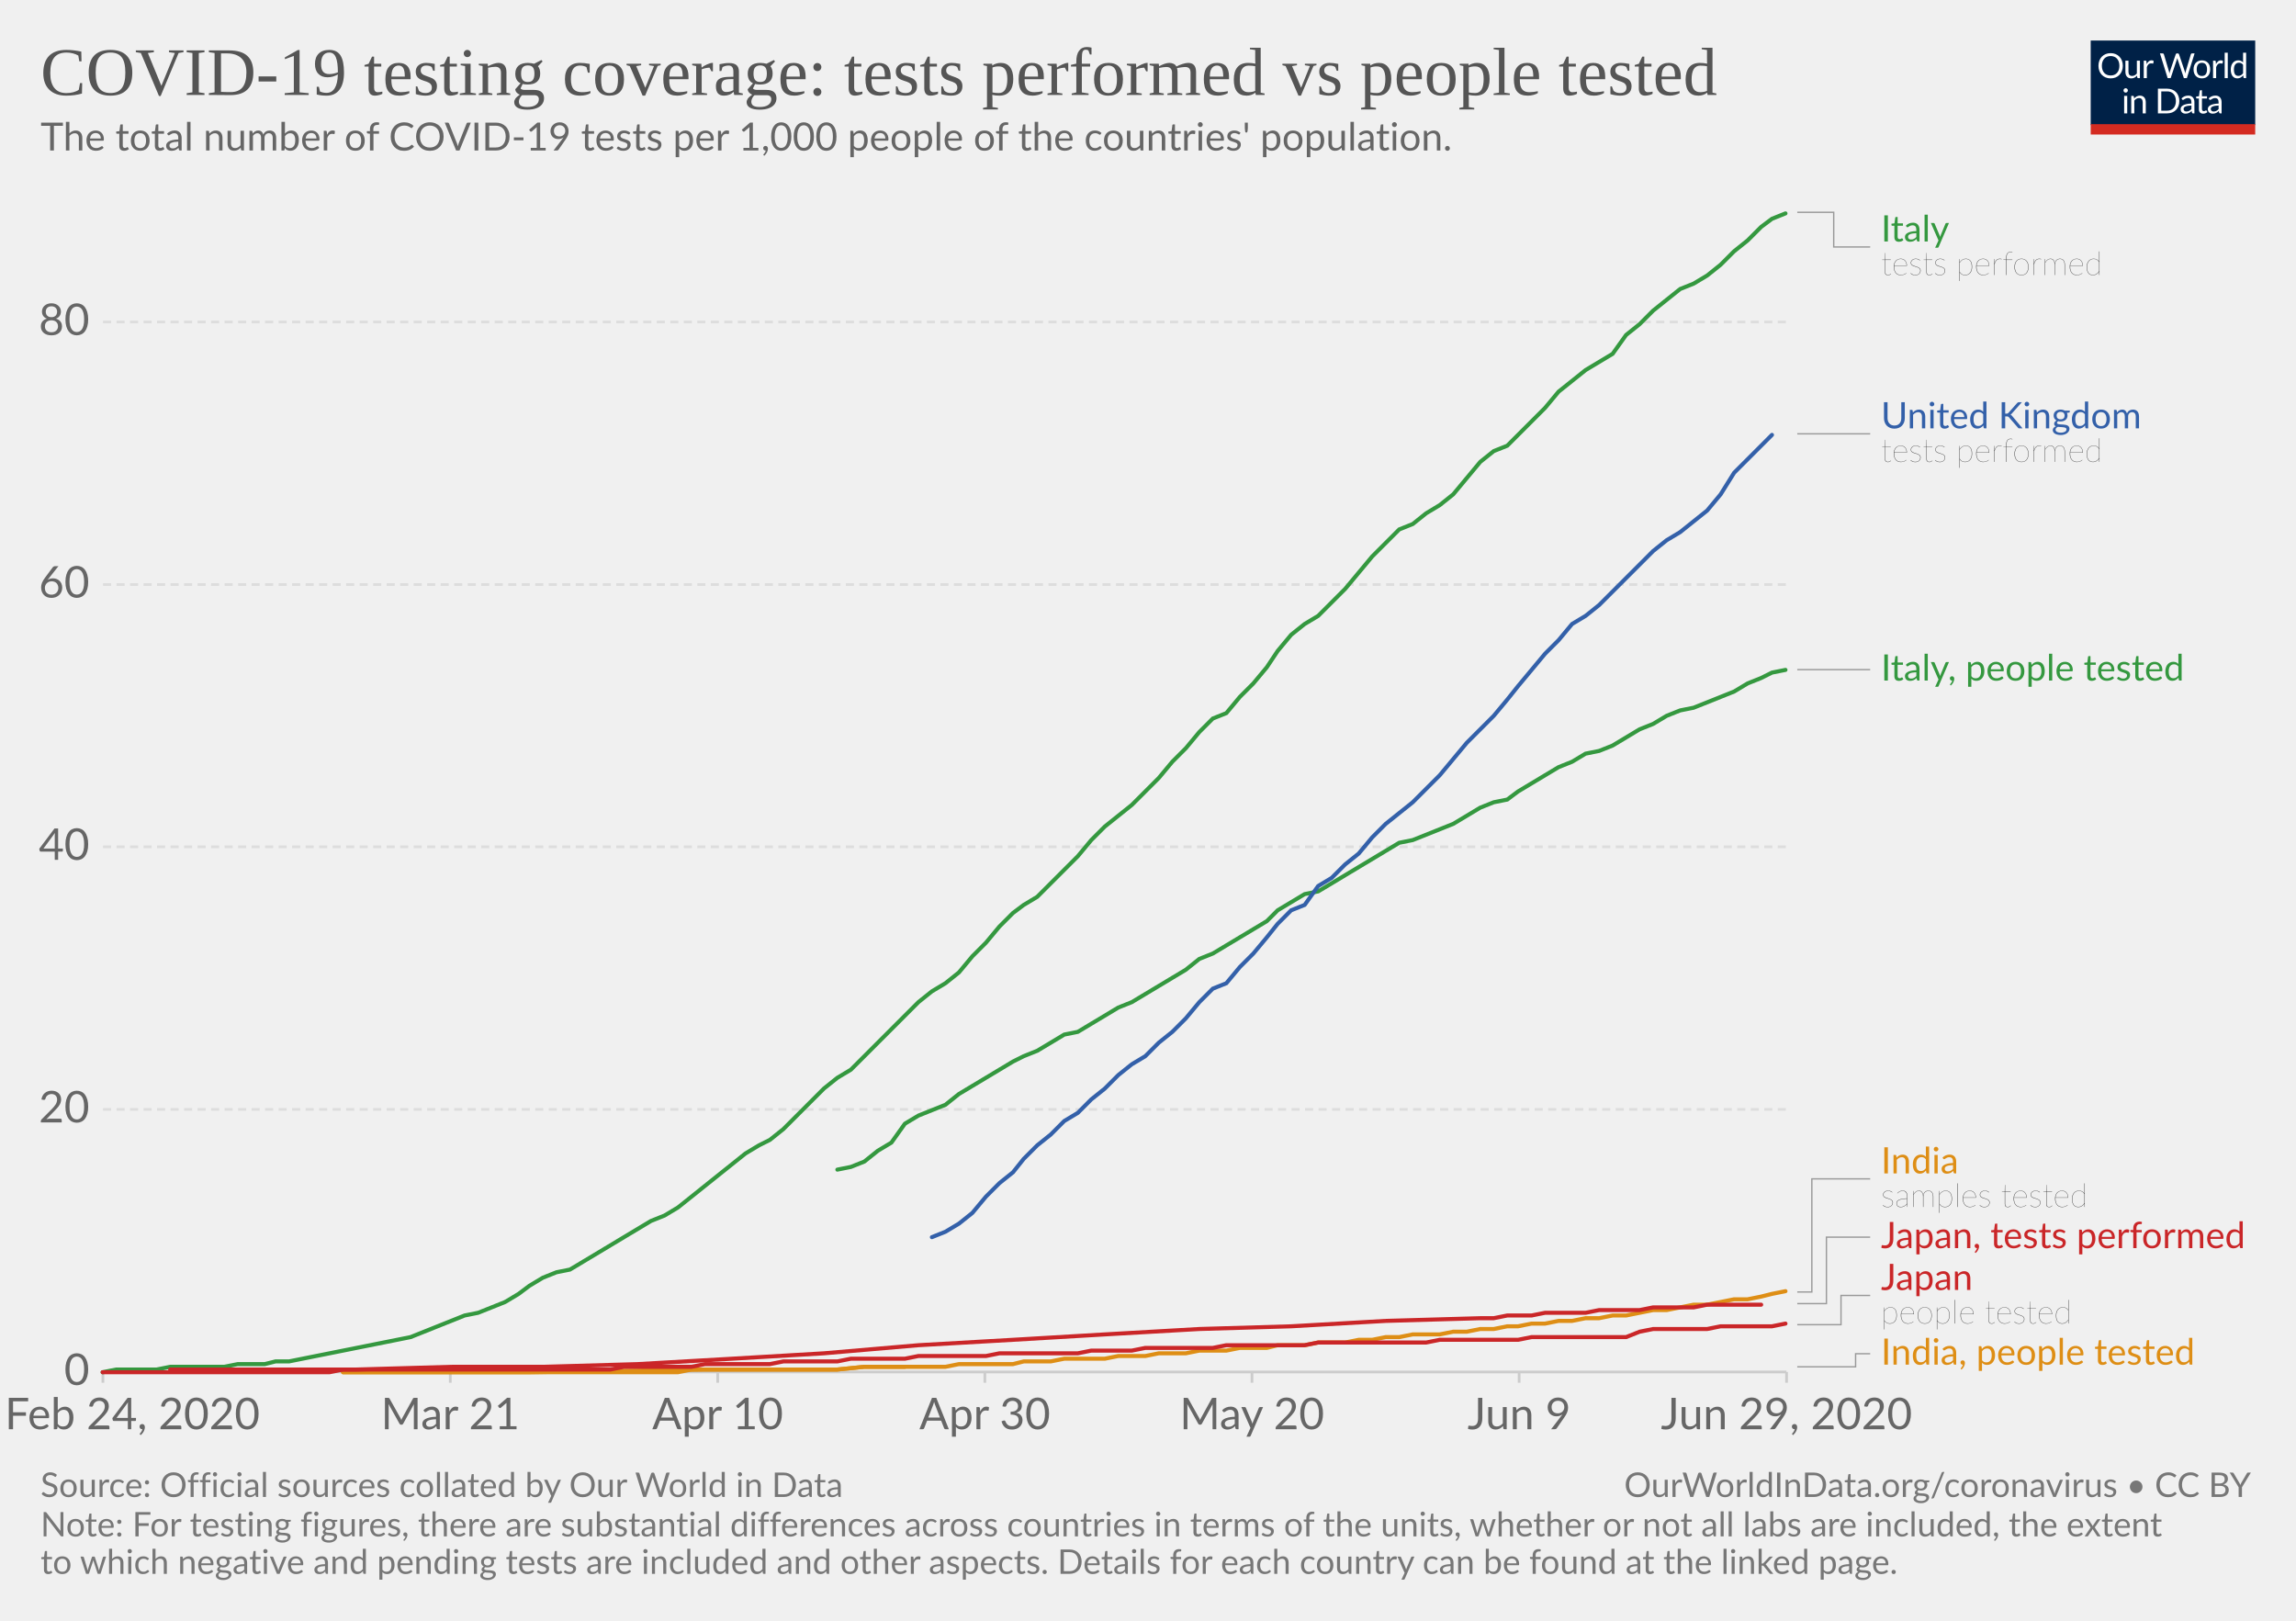
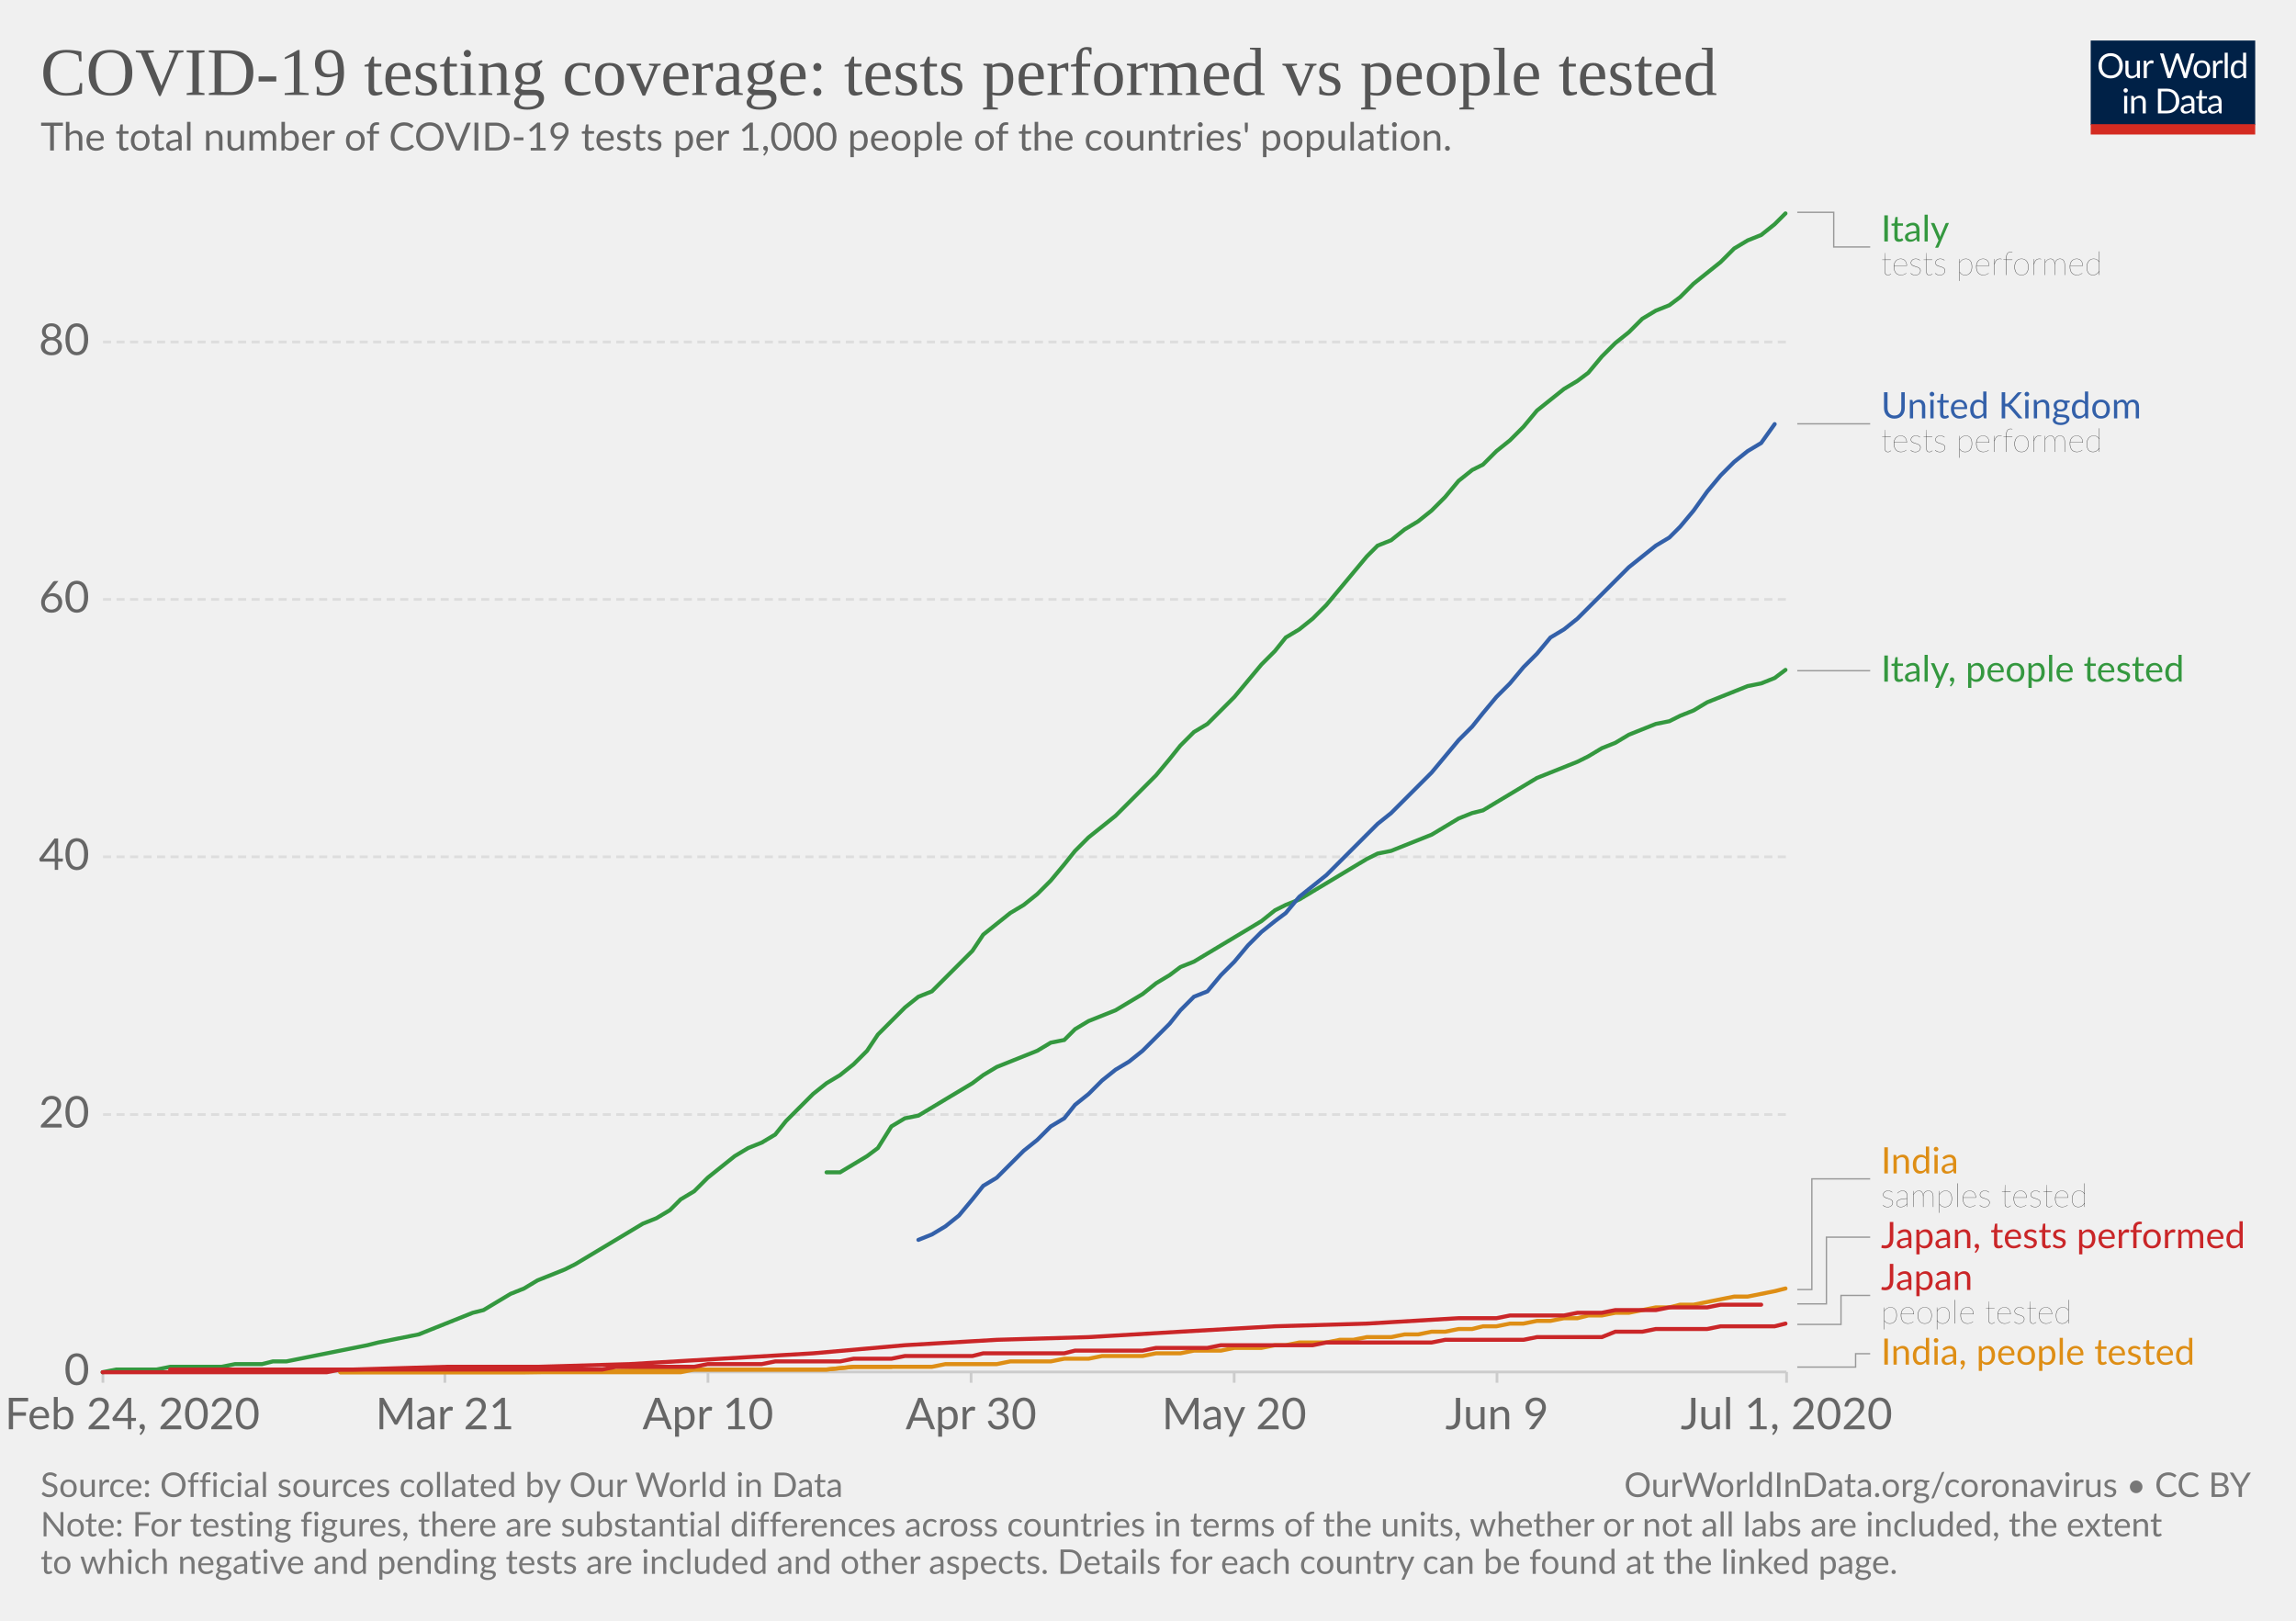
<svg xmlns="http://www.w3.org/2000/svg" version="1.1" style="background-color:#fff;-webkit-font-smoothing:antialiased" width="850" height="600" viewBox="0 0 850 600" font-family="Lato,'Helvetica Neue',Helvetica,Arial,sans-serif" font-size="18" text-rendering="optimizeLegibility">
  <g class="HeaderView">
    <g transform="matrix(.29 0 0 .29 774 15)">
      <svg width="210" height="120" viewBox="0 0 210 120" fill="none">
        <g clip-path="url(#clip0)">
          <path d="M0 0h210v107.89H0V0z" fill="#002147" />
          <path d="M40.98 32.25c0 2.36-.38 4.53-1.12 6.51a14.26 14.26 0 01-8.1 8.4c-1.9.78-4.02 1.17-6.34 1.17a16.6 16.6 0 01-6.33-1.17 14.31 14.31 0 01-8.08-8.4 18.29 18.29 0 01-1.12-6.51c0-2.36.38-4.53 1.12-6.5a14.32 14.32 0 018.07-8.44c1.92-.8 4.03-1.19 6.34-1.19 2.32 0 4.43.4 6.34 1.19 1.92.8 3.56 1.9 4.93 3.34a14.87 14.87 0 013.17 5.1 18.1 18.1 0 011.12 6.5zm-4.38 0c0-1.94-.26-3.68-.8-5.22a10.91 10.91 0 00-2.24-3.89 9.68 9.68 0 00-3.52-2.46 11.95 11.95 0 00-4.62-.86c-1.68 0-3.21.28-4.6.86a9.88 9.88 0 00-3.54 2.46 10.91 10.91 0 00-2.24 3.9c-.53 1.53-.8 3.27-.8 5.2 0 1.94.27 3.68.8 5.22a11.17 11.17 0 002.24 3.9 10.01 10.01 0 003.55 2.44c1.38.56 2.9.83 4.6.83 1.7 0 3.24-.27 4.61-.83a9.8 9.8 0 003.52-2.44 11.17 11.17 0 002.25-3.9c.53-1.54.8-3.28.8-5.21zm26.22-6.54V48H60.5c-.56 0-.9-.27-1.05-.81l-.31-2.4a12.45 12.45 0 01-3.26 2.6c-1.2.64-2.58.96-4.13.96-1.22 0-2.3-.2-3.24-.6a6.52 6.52 0 01-2.33-1.7 7.37 7.37 0 01-1.43-2.67c-.3-1.04-.46-2.2-.46-3.45V25.7h3.91v14.22c0 1.68.38 2.99 1.15 3.91.77.93 1.96 1.39 3.54 1.39 1.16 0 2.24-.27 3.23-.82a10.42 10.42 0 002.8-2.28V25.7h3.91zm8.61 4.47a9.94 9.94 0 012.6-3.56 5.64 5.64 0 013.76-1.3c.47 0 .92.05 1.34.15.44.1.83.27 1.17.49l-.3 2.92c-.09.37-.3.55-.66.55-.2 0-.5-.04-.9-.13a6.21 6.21 0 00-3.24.18c-.54.2-1.03.5-1.47.92-.42.4-.81.9-1.17 1.5-.33.58-.64 1.26-.92 2.02V48H67.7V25.71h2.25c.42 0 .72.08.88.25.16.16.27.44.33.83l.26 3.39zm61.16-13.7L122.75 48h-3.82l-7.99-24.05a21.95 21.95 0 01-.42-1.58 38.36 38.36 0 01-.44 1.58L102.05 48h-3.83L88.4 16.47h3.54c.38 0 .7.1.95.29.26.2.43.43.5.73l6.52 21.9c.1.4.2.83.28 1.28.1.46.2.94.29 1.46l.3-1.46c.12-.47.25-.9.38-1.27l7.41-21.91c.1-.25.26-.48.51-.69.27-.22.58-.33.95-.33h1.23c.38 0 .69.1.92.29.24.2.41.43.53.73l7.4 21.9a28.4 28.4 0 01.68 2.62 29.52 29.52 0 01.52-2.61l6.54-21.91c.07-.27.23-.5.48-.7.27-.21.58-.32.95-.32h3.32zm9.35 8.88c1.63 0 3.1.27 4.4.82a9.43 9.43 0 015.46 5.94c.5 1.4.74 2.98.74 4.73 0 1.76-.25 3.34-.74 4.75a9.43 9.43 0 01-5.46 5.92c-1.3.52-2.77.79-4.4.79-1.64 0-3.12-.27-4.44-.8a9.42 9.42 0 01-3.35-2.3c-.92-1-1.63-2.2-2.13-3.61-.49-1.41-.73-3-.73-4.75s.24-3.33.73-4.73c.5-1.43 1.2-2.64 2.13-3.63a9.4 9.4 0 013.35-2.31c1.32-.55 2.8-.82 4.44-.82zm0 19.89c2.2 0 3.84-.73 4.93-2.2 1.08-1.48 1.63-3.54 1.63-6.18 0-2.66-.55-4.72-1.63-6.2-1.09-1.49-2.73-2.23-4.93-2.23-1.12 0-2.09.2-2.93.57a5.7 5.7 0 00-2.06 1.65 7.5 7.5 0 00-1.24 2.67c-.26 1.04-.4 2.22-.4 3.54 0 2.64.55 4.7 1.64 6.18 1.1 1.47 2.76 2.2 4.99 2.2zm17.97-15.07a9.94 9.94 0 012.6-3.56 5.64 5.64 0 013.76-1.3c.47 0 .91.05 1.34.15.44.1.83.27 1.16.49l-.28 2.92c-.09.37-.31.55-.66.55-.2 0-.5-.04-.9-.13a6.2 6.2 0 00-3.24.18c-.54.2-1.03.5-1.47.92-.43.4-.82.9-1.17 1.5a13.1 13.1 0 00-.92 2.02V48h-3.94V25.71h2.24c.43 0 .72.08.88.25.17.16.28.44.33.83l.27 3.39zm15.04-14.59V48h-3.92V15.6h3.92zm19.55 15.43a6.22 6.22 0 00-2.38-2.05 6.7 6.7 0 00-2.86-.6c-2.07 0-3.66.75-4.77 2.23-1.12 1.48-1.68 3.6-1.68 6.33 0 1.46.13 2.7.38 3.74a7.29 7.29 0 001.1 2.56 4.35 4.35 0 001.78 1.45c.7.3 1.5.46 2.4.46 1.29 0 2.41-.3 3.36-.88a9.6 9.6 0 002.67-2.49V31.02zm3.91-15.43V48h-2.33c-.56 0-.9-.27-1.06-.81l-.35-2.71a12.13 12.13 0 01-3.25 2.77 8.28 8.28 0 01-4.23 1.06 7.31 7.31 0 01-6.14-2.9c-.73-.96-1.3-2.15-1.69-3.57a18.35 18.35 0 01.07-9.48 11.29 11.29 0 011.89-3.7 8.7 8.7 0 017.06-3.34 7.96 7.96 0 016.12 2.62V15.59h3.91zM46.61 70.71V93H42.7V70.71h3.91zm.84-7c0 .39-.08.75-.24 1.09a2.81 2.81 0 01-1.52 1.47 2.67 2.67 0 01-2.16 0 2.9 2.9 0 01-1.45-1.47 2.67 2.67 0 010-2.16c.15-.35.35-.65.6-.9.25-.27.53-.47.85-.62a2.67 2.67 0 012.16 0c.35.15.65.35.9.62.27.25.47.55.62.9.16.34.24.7.24 1.08zm7.97 10.24c.49-.54 1-1.04 1.54-1.48a9.85 9.85 0 013.66-1.84 8.96 8.96 0 015.43.35c.94.4 1.72.97 2.33 1.71a7.36 7.36 0 011.43 2.67c.32 1.04.49 2.19.49 3.45V93h-3.94V78.81c0-1.69-.4-3-1.17-3.92-.76-.93-1.93-1.4-3.5-1.4a6.6 6.6 0 00-3.25.83c-1 .56-1.92 1.31-2.77 2.27V93h-3.94V70.71h2.35c.56 0 .9.28 1.04.82l.3 2.42zm57.7 3.3c0 2.36-.37 4.5-1.11 6.44a14.3 14.3 0 01-3.17 4.98 14.1 14.1 0 01-4.93 3.2c-1.9.76-4.02 1.13-6.33 1.13H85.8V61.47h11.77c2.31 0 4.42.39 6.33 1.15a13.8 13.8 0 018.1 8.18 17.75 17.75 0 011.12 6.45zm-4.37 0c0-1.94-.26-3.67-.8-5.2a10.94 10.94 0 00-2.23-3.87 9.57 9.57 0 00-3.53-2.42 12.23 12.23 0 00-4.61-.83h-7.5v24.62h7.5c1.7 0 3.24-.28 4.61-.84a9.7 9.7 0 003.53-2.4 10.94 10.94 0 002.24-3.87c.53-1.53.8-3.26.8-5.2zm19.8 5.72c-1.8.06-3.34.2-4.62.44-1.26.22-2.3.51-3.1.88-.8.36-1.37.8-1.74 1.3-.35.5-.53 1.05-.53 1.67 0 .58.1 1.1.3 1.52a3 3 0 00.76 1.05c.34.27.73.46 1.17.6.45.11.94.17 1.45.17a7.28 7.28 0 003.5-.81 11.95 11.95 0 002.82-2.2v-4.62zm-12.65-9.11a12.73 12.73 0 013.98-2.66c1.43-.59 3-.88 4.73-.88 1.25 0 2.36.2 3.33.61a6.81 6.81 0 013.94 4.38c.33 1.04.5 2.19.5 3.43V93h-1.74a1.8 1.8 0 01-.88-.18c-.2-.13-.36-.38-.48-.74l-.44-2.12c-.59.55-1.16 1.03-1.72 1.46a9.48 9.48 0 01-3.74 1.7c-.69.15-1.46.23-2.3.23-.87 0-1.69-.12-2.45-.35a5.34 5.34 0 01-3.34-2.93 6.64 6.64 0 01-.49-2.64c0-.88.25-1.72.73-2.53a6.33 6.33 0 012.35-2.17c1.09-.63 2.5-1.15 4.25-1.54 1.75-.41 3.89-.65 6.42-.7v-1.75c0-1.73-.37-3.03-1.12-3.91-.75-.9-1.84-1.34-3.28-1.34-.97 0-1.78.12-2.44.37-.64.23-1.2.5-1.7.81l-1.23.82c-.33.23-.67.35-1 .35-.27 0-.5-.07-.69-.2a2.1 2.1 0 01-.48-.53l-.7-1.25zm27.67 19.5c-1.76 0-3.12-.5-4.07-1.48-.94-.98-1.41-2.4-1.41-4.25V74h-2.68a.9.9 0 01-.6-.2c-.16-.14-.24-.36-.24-.66v-1.56l3.65-.46.9-6.89a.9.9 0 01.29-.52.88.88 0 01.62-.22H142v7.67h6.44V74H142v13.38c0 .94.22 1.63.68 2.09.45.45 1.04.68 1.76.68a3.21 3.21 0 001.85-.53l.55-.35c.16-.12.3-.18.41-.18.2 0 .4.13.55.38l1.15 1.87a7.45 7.45 0 01-2.44 1.5c-.96.35-1.94.52-2.95.52zm19.68-10.4c-1.8.07-3.34.21-4.62.45-1.26.22-2.3.51-3.1.88-.8.36-1.37.8-1.74 1.3-.35.5-.53 1.05-.53 1.67 0 .58.1 1.1.3 1.52.18.42.44.77.76 1.05.34.27.73.46 1.17.6.45.11.94.17 1.45.17a7.3 7.3 0 003.5-.81 12.04 12.04 0 002.82-2.2v-4.62zm-12.65-9.1a12.72 12.72 0 013.99-2.66c1.42-.59 3-.88 4.72-.88 1.25 0 2.36.2 3.33.61a6.81 6.81 0 013.94 4.38c.33 1.04.5 2.19.5 3.43V93h-1.74a1.8 1.8 0 01-.88-.18c-.2-.13-.36-.38-.48-.74l-.44-2.12c-.59.55-1.16 1.03-1.72 1.46a9.48 9.48 0 01-3.74 1.7c-.69.15-1.46.23-2.3.23-.87 0-1.69-.12-2.45-.35a5.33 5.33 0 01-3.34-2.93 6.62 6.62 0 01-.49-2.64c0-.88.25-1.72.73-2.53a6.33 6.33 0 012.35-2.17c1.09-.63 2.5-1.15 4.25-1.54a31.2 31.2 0 016.42-.7v-1.75c0-1.73-.37-3.03-1.12-3.91-.75-.9-1.84-1.34-3.28-1.34-.97 0-1.78.12-2.44.37-.64.23-1.2.5-1.7.81-.46.3-.87.57-1.22.82-.34.23-.68.35-1.02.35-.26 0-.49-.07-.68-.2a1.88 1.88 0 01-.48-.53l-.7-1.25z" fill="#fff" />
          <path fill="#D42B21" d="M0 106.79h210V120H0z" />
        </g>
        <defs>
          <clipPath id="clip0">
            <path fill="#fff" d="M0 0h210v120H0z" />
          </clipPath>
        </defs>
      </svg>
    </g>
    <a href="https://ourworldindata.org/grapher/total-tests-per-thousand-people-vs-tests" target="_blank" font-family="&quot;Playfair Display&quot;,Georgia,&quot;Times New Roman&quot;,serif">
      <text font-size="25.2" x="15" y="35.2" fill="#555">
        <tspan x="15" y="35.16">COVID-19 testing coverage: tests performed vs people tested</tspan>
      </text>
    </a>
    <text font-size="14.4" x="15" y="55.7" fill="#666">
      <tspan x="15" y="55.72">The total number of COVID-19 tests per 1,000 people of the countries' population.</tspan>
    </text>
  </g>
  <g class="LineChart">
    <defs>
      <clipPath id="a">
        <path d="M28.14 0h830v901h-830z" />
      </clipPath>
    </defs>
    <g class="AxisBoxView">
      <g class="HorizontalAxis">
-         <path stroke="#ccc" d="M38.1 507.9v4M166.7 507.9v4M265.7 507.9v4M364.6 507.9v4M463.5 507.9v4M562.4 507.9v4M661.4 507.9v4" />
+         <path stroke="#ccc" d="M38.1 507.9v4M164.7 507.9v4M262.1 507.9v4M359.5 507.9v4M456.9 507.9v4M554.2 507.9v4M661.4 507.9v4" />
        <text x="49" y="529.1" fill="#666" text-anchor="middle" font-size="16.2">Feb 24, 2020</text>
-         <text x="166.7" y="529.1" fill="#666" text-anchor="middle" font-size="16.2">Mar 21</text>
-         <text x="265.7" y="529.1" fill="#666" text-anchor="middle" font-size="16.2">Apr 10</text>
-         <text x="364.6" y="529.1" fill="#666" text-anchor="middle" font-size="16.2">Apr 30</text>
-         <text x="463.5" y="529.1" fill="#666" text-anchor="middle" font-size="16.2">May 20</text>
-         <text x="562.4" y="529.1" fill="#666" text-anchor="middle" font-size="16.2">Jun 9</text>
-         <text x="661.4" y="529.1" fill="#666" text-anchor="middle" font-size="16.2">Jun 29, 2020</text>
+         <text x="164.7" y="529.1" fill="#666" text-anchor="middle" font-size="16.2">Mar 21</text>
+         <text x="262.1" y="529.1" fill="#666" text-anchor="middle" font-size="16.2">Apr 10</text>
+         <text x="359.5" y="529.1" fill="#666" text-anchor="middle" font-size="16.2">Apr 30</text>
+         <text x="456.9" y="529.1" fill="#666" text-anchor="middle" font-size="16.2">May 20</text>
+         <text x="554.2" y="529.1" fill="#666" text-anchor="middle" font-size="16.2">Jun 9</text>
+         <text x="661.4" y="529.1" fill="#666" text-anchor="middle" font-size="16.2">Jul 1, 2020</text>
      </g>
      <g class="VerticalAxis" fill="#666" dominant-baseline="middle" text-anchor="end" font-size="16.2">
        <text x="33.14" y="507.9">0</text>
-         <text x="33.14" y="410.7">20</text>
-         <text x="33.14" y="313.5">40</text>
-         <text x="33.14" y="216.4">60</text>
-         <text x="33.14" y="119.2">80</text>
+         <text x="33.14" y="412.6">20</text>
+         <text x="33.14" y="317.2">40</text>
+         <text x="33.14" y="221.9">60</text>
+         <text x="33.14" y="126.6">80</text>
      </g>
      <g class="AxisGridLines horizontalLines">
        <path stroke="#ccc" d="M38.14 507.9h623.22" />
-         <path stroke="#ddd" stroke-dasharray="3,2" d="M38.14 410.7h623.22M38.14 313.5h623.22M38.14 216.4h623.22M38.14 119.2h623.22" />
+         <path stroke="#ddd" stroke-dasharray="3,2" d="M38.14 412.6h623.22M38.14 317.2h623.22M38.14 221.9h623.22M38.14 126.6h623.22" />
      </g>
    </g>
    <g clip-path="url(#a)">
      <g class="HeightedLegend" cursor="default">
        <g class="legendMark">
          <g class="indicator">
            <path d="M665.36 78.6h13.5v12.83h13.5" stroke="#999" stroke-width=".5" fill="none" />
          </g>
          <text font-size="13.5" x="696.4" y="89.4" fill="#34983f">
            <tspan x="696.36" y="89.4">Italy</tspan>
          </text>
          <text font-size="12.15" x="696.4" y="101.8" fill="#333" class="textAnnotation" font-weight="lighter">
            <tspan x="696.36" y="101.82">tests performed</tspan>
          </text>
        </g>
        <g class="legendMark">
          <g class="indicator">
-             <path d="M665.36 160.6h13.5v0h13.5" stroke="#999" stroke-width=".5" fill="none" />
+             <path d="M665.36 156.9h13.5v0h13.5" stroke="#999" stroke-width=".5" fill="none" />
          </g>
-           <text font-size="13.5" x="696.4" y="158.6" fill="#3360a9">
-             <tspan x="696.36" y="158.58">United Kingdom</tspan>
+           <text font-size="13.5" x="696.4" y="154.9" fill="#3360a9">
+             <tspan x="696.36" y="154.88">United Kingdom</tspan>
          </text>
-           <text font-size="12.15" x="696.4" y="171" fill="#333" class="textAnnotation" font-weight="lighter">
-             <tspan x="696.36" y="171">tests performed</tspan>
+           <text font-size="12.15" x="696.4" y="167.3" fill="#333" class="textAnnotation" font-weight="lighter">
+             <tspan x="696.36" y="167.3">tests performed</tspan>
          </text>
        </g>
        <g class="legendMark">
          <g class="indicator">
-             <path d="M665.36 247.9h13.5v0h13.5" stroke="#999" stroke-width=".5" fill="none" />
+             <path d="M665.36 248.3h13.5v0h13.5" stroke="#999" stroke-width=".5" fill="none" />
          </g>
-           <text font-size="13.5" x="696.4" y="252" fill="#34983f">
-             <tspan x="696.36" y="251.95">Italy, people tested</tspan>
+           <text font-size="13.5" x="696.4" y="252.4" fill="#34983f">
+             <tspan x="696.36" y="252.35">Italy, people tested</tspan>
          </text>
        </g>
        <g class="legendMark">
          <g class="indicator">
-             <path d="M665.36 478.3h5.4v-41.88h21.6" stroke="#999" stroke-width=".5" fill="none" />
+             <path d="M665.36 477.4h5.4v-40.98h21.6" stroke="#999" stroke-width=".5" fill="none" />
          </g>
          <text font-size="13.5" x="696.4" y="434.4" fill="#de8e15">
            <tspan x="696.36" y="434.4">India</tspan>
          </text>
          <text font-size="12.15" x="696.4" y="446.8" fill="#333" class="textAnnotation" font-weight="lighter">
            <tspan x="696.36" y="446.82">samples tested</tspan>
          </text>
        </g>
        <g class="legendMark">
          <g class="indicator">
-             <path d="M665.36 482.6h10.8V458h16.2" stroke="#999" stroke-width=".5" fill="none" />
+             <path d="M665.36 482.7h10.8V458h16.2" stroke="#999" stroke-width=".5" fill="none" />
          </g>
-           <text font-size="13.5" x="696.4" y="462.1" fill="#ca2628">
+           <text font-size="13.5" x="696.4" y="462" fill="#ca2628">
            <tspan x="696.36" y="462.05">Japan, tests performed</tspan>
          </text>
        </g>
        <g class="legendMark">
          <g class="indicator">
-             <path d="M665.36 490.4h16.2v-10.82h10.8" stroke="#999" stroke-width=".5" fill="none" />
+             <path d="M665.36 490.3h16.2v-10.73h10.8" stroke="#999" stroke-width=".5" fill="none" />
          </g>
-           <text font-size="13.5" x="696.4" y="477.6" fill="#ca2628">
+           <text font-size="13.5" x="696.4" y="477.5" fill="#ca2628">
            <tspan x="696.36" y="477.55">Japan</tspan>
          </text>
          <text font-size="12.15" x="696.4" y="490" fill="#333" class="textAnnotation" font-weight="lighter">
            <tspan x="696.36" y="489.97">people tested</tspan>
          </text>
        </g>
        <g class="legendMark">
          <g class="indicator">
-             <path d="M665.36 506h21.6v-4.85h5.4" stroke="#999" stroke-width=".5" fill="none" />
+             <path d="M665.36 506.1h21.6v-4.95h5.4" stroke="#999" stroke-width=".5" fill="none" />
          </g>
          <text font-size="13.5" x="696.4" y="505.2" fill="#de8e15">
            <tspan x="696.36" y="505.2">India, people tested</tspan>
          </text>
        </g>
      </g>
      <g class="Lines">
        <g class="key-India_0">
-           <path stroke="#de8e15" stroke-linecap="round" d="M127 508h124l5-1h54l10-1h30l5-1h20l4-1h10l5-1h15l5-1h10l5-1h10l5-1h10l5-1h10l4-1h10l5-1h10l5-1h5l5-1h5l5-1h10l5-1h5l5-1h5l5-1h4l5-1h5l5-1h5l5-1h5l5-1h5l5-1 5-1h5l5-1 5-1h5l5-1 5-1h5l5-1 4-1 5-1" fill="none" stroke-width="1.5" />
+           <path stroke="#de8e15" stroke-linecap="round" d="M126 508h126l5-1h49l10-1h29l5-1h19l5-1h15l5-1h9l5-1h15l5-1h9l5-1h10l5-1h10l5-1h4l5-1h10l5-1h5l5-1h9l5-1h5l5-1h5l5-1h5l4-1h5l5-1h5l5-1h5l5-1h5l4-1h5l5-1h5l5-1 5-1h5l4-1h5l5-1 5-1 5-1h5l5-1 5-1 4-1" fill="none" stroke-width="1.5" />
        </g>
        <g class="key-Italy_0">
-           <path stroke="#34983f" stroke-linecap="round" d="M38 508l5-1h15l5-1h20l5-1h10l4-1h5l5-1 5-1 5-1 5-1 5-1 5-1 5-1 5-1 5-1 5-2 5-2 5-2 5-2 5-1 5-2 5-2 5-3 4-3 5-3 5-2 5-1 5-3 5-3 5-3 5-3 5-3 5-3 5-2 5-3 5-4 5-4 5-4 5-4 5-4 5-3 4-2 5-4 5-5 5-5 5-5 5-4 5-3 5-5 5-5 5-5 5-5 5-5 5-4 5-3 5-4 5-6 5-5 5-6 5-5 4-3 5-3 5-5 5-5 5-5 5-6 5-5 5-4 5-4 5-5 5-5 5-6 5-5 5-6 5-5 5-2 5-6 5-5 5-6 4-6 5-6 5-4 5-3 5-5 5-5 5-6 5-6 5-5 5-5 5-2 5-4 5-3 5-4 5-6 5-6 5-4 5-2 4-4 5-5 5-5 5-6 5-4 5-4 5-3 5-3 5-7 5-4 5-5 5-4 5-4 5-2 5-3 5-4 5-5 5-4 5-5 4-3 5-2" fill="none" stroke-width="1.5" />
+           <path stroke="#34983f" stroke-linecap="round" d="M38 508l5-1h15l5-1h19l5-1h10l4-1h5l5-1 5-1 5-1 5-1 5-1 5-1 4-1 5-1 5-1 5-1 5-2 5-2 5-2 5-2 4-1 5-3 5-3 5-2 5-3 5-2 5-2 4-2 5-3 5-3 5-3 5-3 5-3 5-2 5-3 4-4 5-3 5-5 5-4 5-4 5-3 5-2 5-3 4-5 5-5 5-5 5-4 5-3 5-4 5-5 4-6 5-5 5-5 5-4 5-2 5-5 5-5 5-5 4-6 5-4 5-4 5-3 5-4 5-5 5-6 4-5 5-5 5-4 5-4 5-5 5-5 5-5 5-6 4-5 5-5 5-3 5-5 5-5 5-6 5-6 5-5 4-5 5-3 5-4 5-5 5-6 5-6 5-6 4-4 5-2 5-4 5-3 5-4 5-5 5-6 5-4 4-2 5-5 5-4 5-5 5-6 5-4 5-4 5-3 4-3 5-6 5-5 5-4 5-5 5-3 5-2 4-3 5-5 5-4 5-4 5-5 5-3 5-2 5-4 4-4" fill="none" stroke-width="1.5" />
        </g>
        <g class="key-India__002c-people-tested_0">
-           <path stroke="#de8e15" stroke-linecap="round" d="M127 508h69l65-1h49l10-1h15" fill="none" stroke-width="1.5" />
+           <path stroke="#de8e15" stroke-linecap="round" d="M126 508h68l63-1h49l10-1h14" fill="none" stroke-width="1.5" />
        </g>
        <g class="key-Italy__002c-people-tested_0">
-           <path stroke="#34983f" stroke-linecap="round" d="M310 433l5-1 5-2 5-4 5-3 5-7 5-3 5-2 5-2 5-4 5-3 5-3 5-3 5-3 4-2 5-2 5-3 5-3 5-1 5-3 5-3 5-3 5-2 5-3 5-3 5-3 5-3 5-4 5-2 5-3 5-3 5-3 5-3 4-4 5-3 5-3 5-1 5-3 5-3 5-3 5-3 5-3 5-3 5-1 5-2 5-2 5-2 5-3 5-3 5-2 5-1 4-3 5-3 5-3 5-3 5-2 5-3 5-1 5-2 5-3 5-3 5-2 5-3 5-2 5-1 5-2 5-2 5-2 5-3 5-2 4-2 5-1" fill="none" stroke-width="1.5" />
+           <path stroke="#34983f" stroke-linecap="round" d="M306 434h5l5-3 5-3 4-3 5-8 5-3 5-1 5-3 5-3 5-3 5-3 4-3 5-3 5-2 5-2 5-2 5-3 5-1 4-4 5-3 5-2 5-2 5-3 5-3 5-4 5-3 4-3 5-2 5-3 5-3 5-3 5-3 5-3 5-4 4-2 5-2 5-3 5-3 5-3 5-3 5-3 4-2 5-1 5-2 5-2 5-2 5-3 5-3 5-2 4-1 5-3 5-3 5-3 5-3 5-2 5-2 5-2 4-2 5-3 5-2 5-3 5-2 5-2 5-1 4-2 5-2 5-3 5-2 5-2 5-2 5-1 5-2 4-3" fill="none" stroke-width="1.5" />
        </g>
        <g class="key-United-Kingdom_0">
-           <path stroke="#3360a9" stroke-linecap="round" d="M345 458l5-2 5-3 5-4 5-6 5-5 5-4 4-5 5-5 5-4 5-5 5-3 5-5 5-4 5-5 5-4 5-3 5-5 5-4 5-5 5-6 5-5 5-2 5-6 5-5 5-6 4-5 5-5 5-2 5-7 5-3 5-5 5-4 5-6 5-5 5-4 5-4 5-5 5-5 5-6 5-6 5-5 5-5 5-6 4-5 5-6 5-6 5-5 5-6 5-3 5-4 5-5 5-5 5-5 5-5 5-4 5-3 5-4 5-4 5-6 5-8 5-5 5-5 4-4" fill="none" stroke-width="1.5" />
+           <path stroke="#3360a9" stroke-linecap="round" d="M340 459l5-2 5-3 5-4 5-6 4-5 5-3 5-5 5-5 5-4 5-5 5-3 4-5 5-4 5-5 5-4 5-3 5-4 5-5 5-5 4-5 5-5 5-2 5-6 5-5 5-6 5-5 5-4 4-3 5-6 5-4 5-4 5-5 5-5 5-5 4-4 5-4 5-5 5-5 5-5 5-6 5-6 5-5 4-5 5-6 5-5 5-6 5-5 5-6 5-3 5-4 4-4 5-5 5-5 5-5 5-4 5-4 5-3 4-4 5-6 5-7 5-6 5-5 5-4 5-3 5-7" fill="none" stroke-width="1.5" />
        </g>
        <g class="key-Japan_0">
-           <path stroke="#ca2628" stroke-linecap="round" d="M38 508h84l5-1h99l5-1h25l5-1h24l5-1h20l5-1h20l5-1h25l5-1h29l5-1h15l5-1h25l5-1h29l5-1h40l5-1h29l5-1h35l5-2 5-1h20l5-1h19l5-1" fill="none" stroke-width="1.5" />
+           <path stroke="#ca2628" stroke-linecap="round" d="M38 508h83l5-1h97l5-1h29l5-1h20l5-1h24l5-1h14l5-1h25l4-1h30l4-1h25l5-1h19l5-1h34l5-1h39l5-1h29l5-1h24l5-2h10l5-1h19l5-1h20l4-1" fill="none" stroke-width="1.5" />
        </g>
        <g class="key-Japan__002c-tests-performed_0">
-           <path stroke="#ca2628" stroke-linecap="round" d="M63 507h69l35-1h34l35-1 35-2 34-2 35-3 35-2 34-2 35-2 34-1 35-2 35-1h5l5-1h9l5-1h15l5-1h15l5-1h15l5-1h20" fill="none" stroke-width="1.5" />
+           <path stroke="#ca2628" stroke-linecap="round" d="M63 507h68l34-1h34l34-1 34-2 34-2 34-3 34-2 34-1 34-2 35-2 34-1 34-2h14l5-1h20l5-1h9l5-1h15l5-1h14l5-1h15" fill="none" stroke-width="1.5" />
        </g>
      </g>
    </g>
  </g>
  <g class="SourcesFooter" fill="#777">
    <g class="clickable" fill="#777">
      <text font-size="12.6" x="15" y="554.2">
        <tspan x="15" y="554.18">Source: Official sources collated by Our World in Data</tspan>
      </text>
    </g>
    <text font-size="12.6" x="15" y="568.8">
      <tspan x="15" y="568.78">Note: For testing figures, there are substantial differences across countries in terms of the units, whether or not all labs are included, the extent</tspan>
      <tspan x="15" y="582.64">to which negative and pending tests are included and other aspects. Details for each country can be found at the linked page.</tspan>
    </text>
    <text font-size="12.6" x="601.3" y="554.2">
      <tspan x="601.27" y="554.18">
        <a target="_blank" href="https://ourworldindata.org/coronavirus" fill="#777">OurWorldInData.org/coronavirus</a> • <a class="cclogo" href="http://creativecommons.org/licenses/by/4.0/deed.en_US" target="_blank" fill="#777">CC BY</a>
      </tspan>
    </text>
  </g>
</svg>
